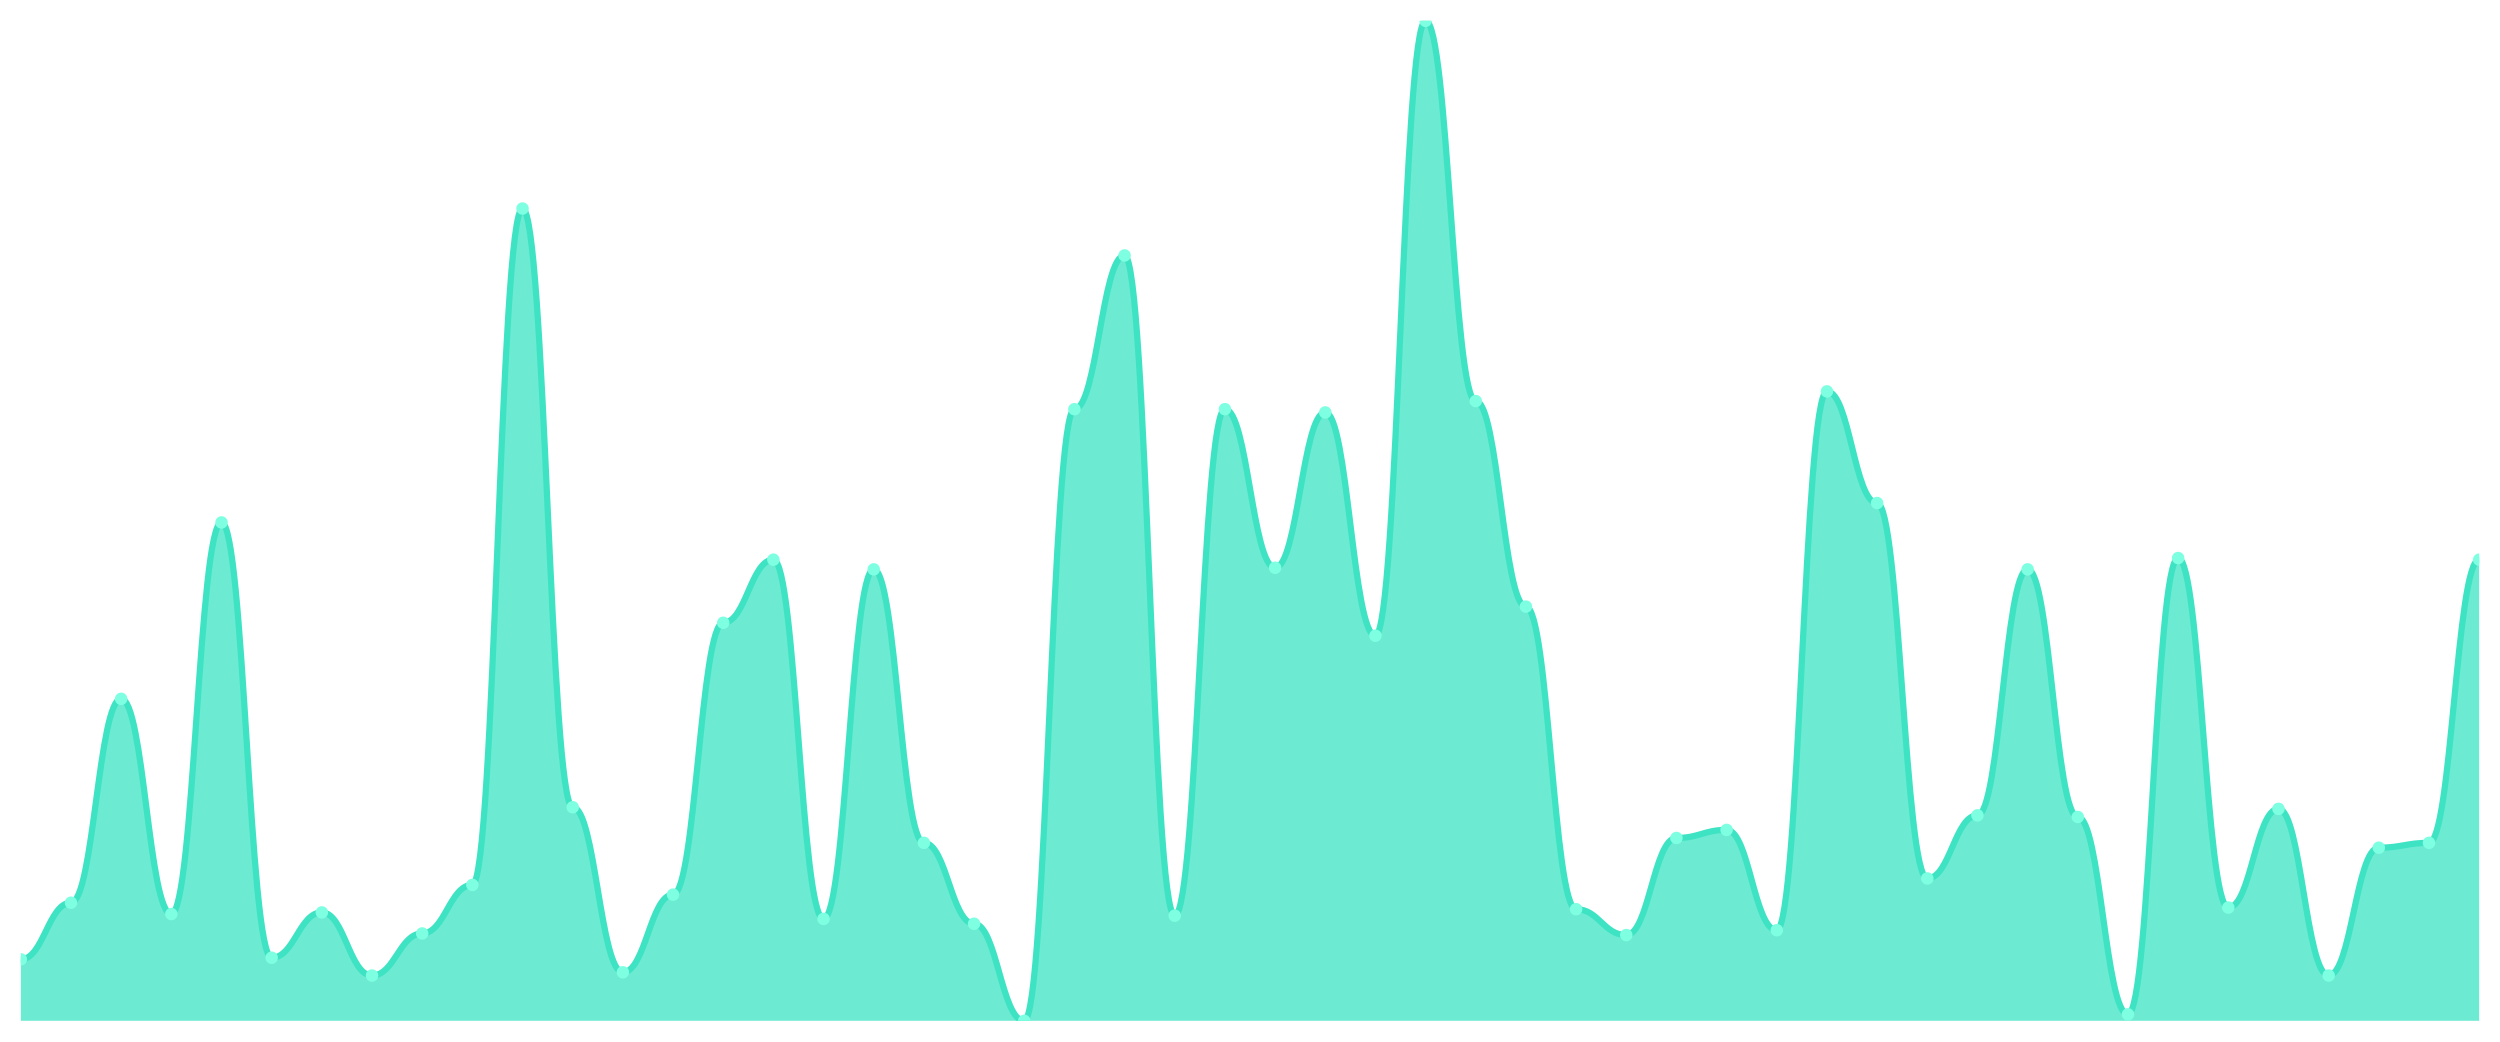
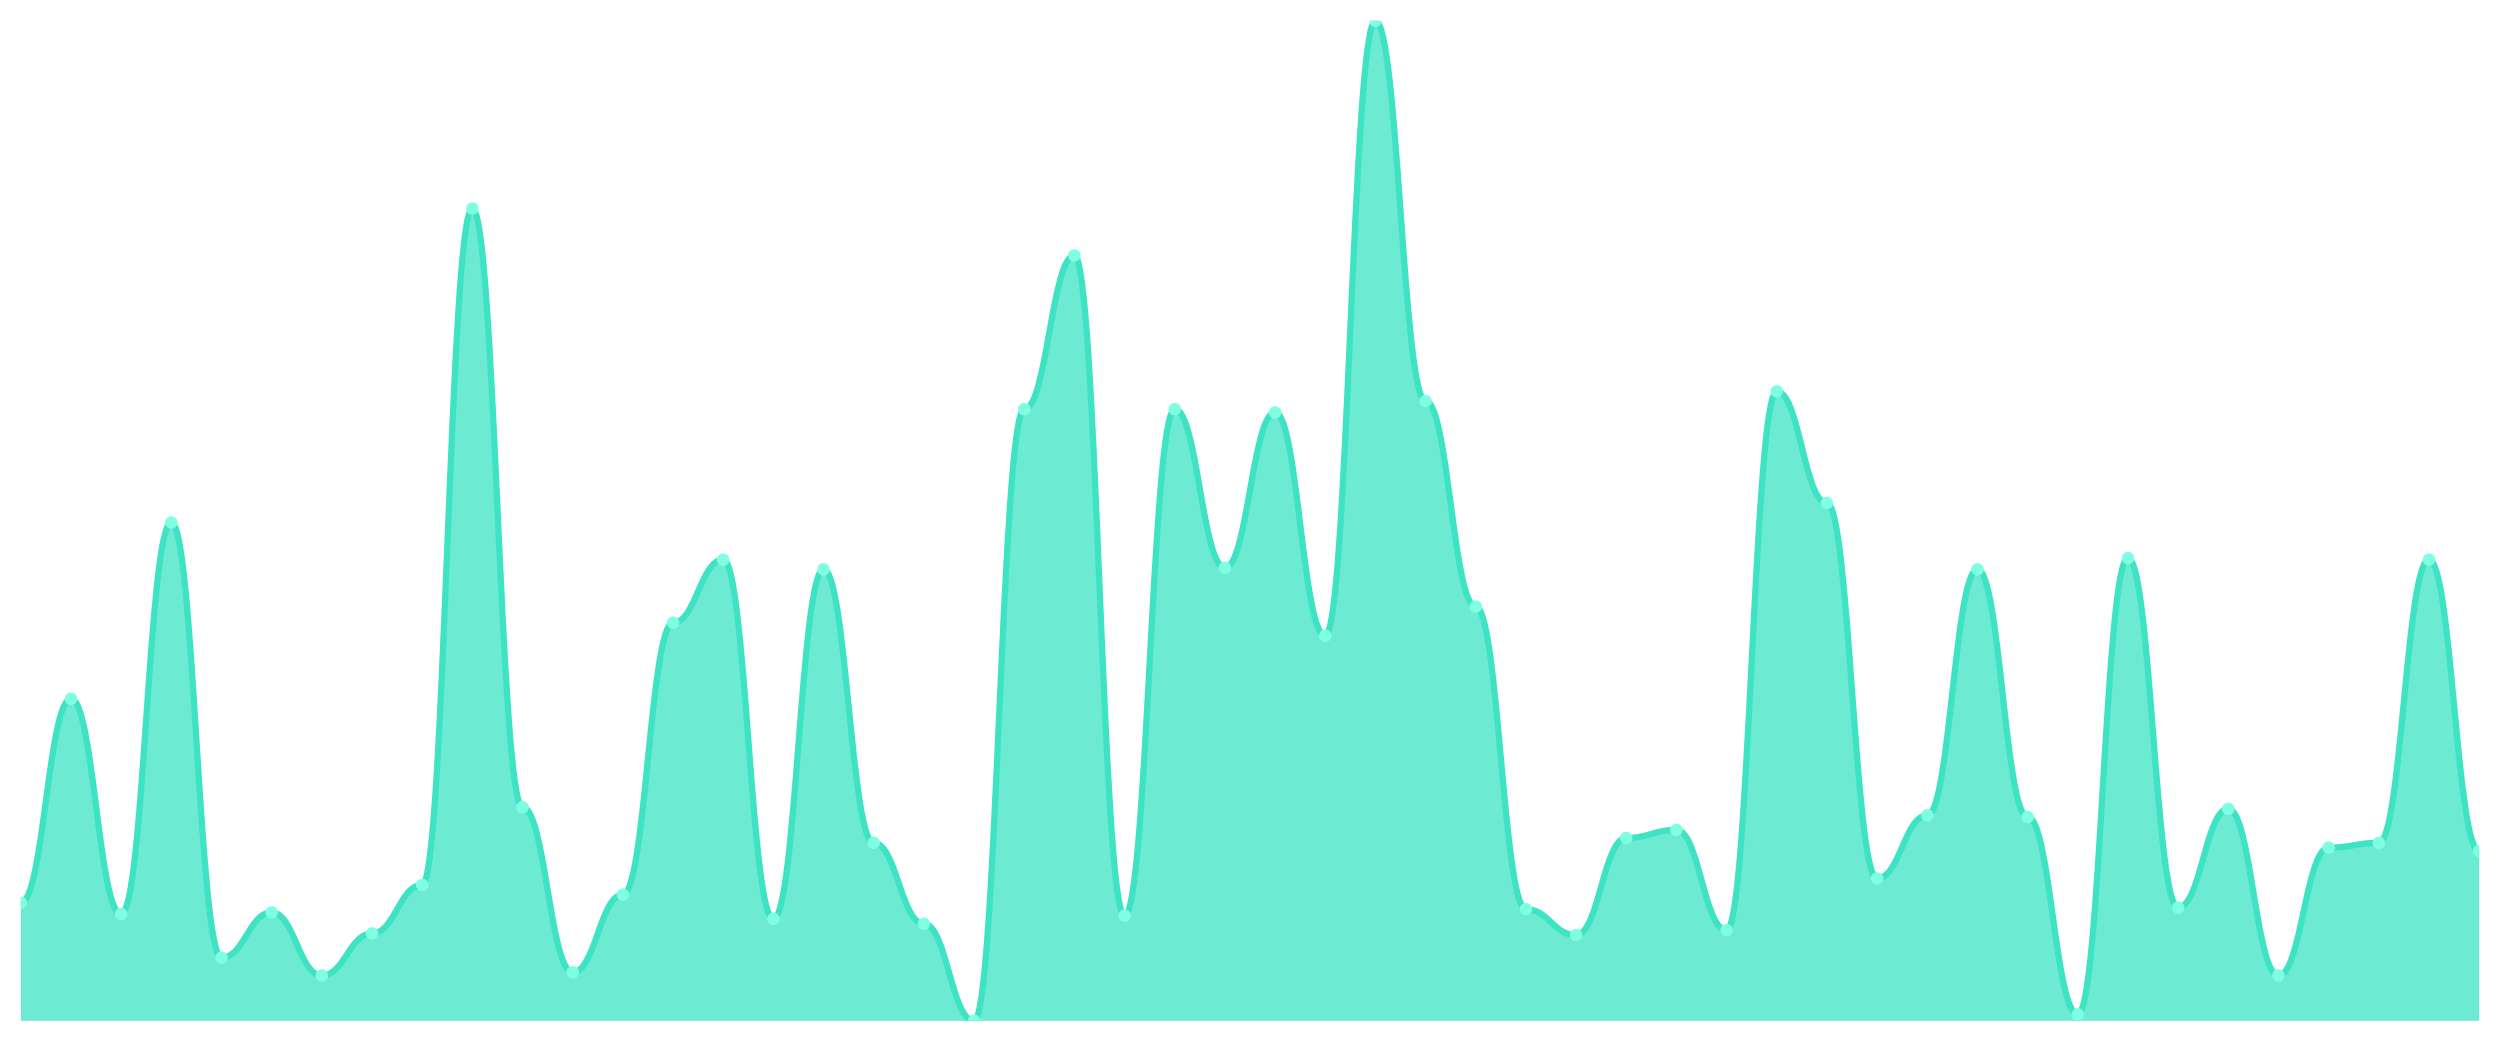
<svg xmlns="http://www.w3.org/2000/svg" viewBox="0 0 1200 500" width="1200" height="500">
  <defs>
    <clipPath id="c">
      <rect x="10" y="10" width="1180" height="480" />
    </clipPath>
  </defs>
  <rect width="1200" height="500" fill="none" />
  <g clip-path="url(#c)">
-     <path d="M 10,490 L 10,460.485 C 20.837,460.485 23.245,433.301 34.082,433.301 C 44.918,433.301 47.327,335.437 58.163,335.437 C 69,335.437 71.408,438.738 82.245,438.738 C 93.082,438.738 95.49,250.777 106.327,250.777 C 117.163,250.777 119.571,459.709 130.408,459.709 C 141.245,459.709 143.653,437.961 154.49,437.961 C 165.327,437.961 167.735,468.252 178.571,468.252 C 189.408,468.252 191.816,448.058 202.653,448.058 C 213.49,448.058 215.898,424.757 226.735,424.757 C 237.571,424.757 239.98,100.097 250.816,100.097 C 261.653,100.097 264.061,387.476 274.898,387.476 C 285.735,387.476 288.143,466.699 298.98,466.699 C 309.816,466.699 312.224,429.417 323.061,429.417 C 333.898,429.417 336.306,298.932 347.143,298.932 C 357.98,298.932 360.388,268.641 371.224,268.641 C 382.061,268.641 384.469,441.068 395.306,441.068 C 406.143,441.068 408.551,273.301 419.388,273.301 C 430.224,273.301 432.633,404.563 443.469,404.563 C 454.306,404.563 456.714,443.398 467.551,443.398 C 478.388,443.398 480.796,490 491.633,490 C 502.469,490 504.878,196.408 515.714,196.408 C 526.551,196.408 528.959,122.621 539.796,122.621 C 550.633,122.621 553.041,439.515 563.878,439.515 C 574.714,439.515 577.122,196.408 587.959,196.408 C 598.796,196.408 601.204,272.524 612.041,272.524 C 622.878,272.524 625.286,197.961 636.122,197.961 C 646.959,197.961 649.367,305.146 660.204,305.146 C 671.041,305.146 673.449,10 684.286,10 C 695.122,10 697.531,192.524 708.367,192.524 C 719.204,192.524 721.612,291.165 732.449,291.165 C 743.286,291.165 745.694,436.408 756.531,436.408 C 767.367,436.408 769.776,448.835 780.612,448.835 C 791.449,448.835 793.857,402.233 804.694,402.233 C 815.531,402.233 817.939,398.35 828.776,398.35 C 839.612,398.35 842.02,446.505 852.857,446.505 C 863.694,446.505 866.102,187.864 876.939,187.864 C 887.776,187.864 890.184,241.456 901.02,241.456 C 911.857,241.456 914.265,421.65 925.102,421.65 C 935.939,421.65 938.347,391.359 949.184,391.359 C 960.02,391.359 962.429,273.301 973.265,273.301 C 984.102,273.301 986.51,392.136 997.347,392.136 C 1008.184,392.136 1010.592,486.893 1021.429,486.893 C 1032.265,486.893 1034.673,267.864 1045.51,267.864 C 1056.347,267.864 1058.755,435.631 1069.592,435.631 C 1080.429,435.631 1082.837,388.252 1093.673,388.252 C 1104.51,388.252 1106.918,468.252 1117.755,468.252 C 1128.592,468.252 1131,406.893 1141.837,406.893 C 1152.673,406.893 1155.082,404.563 1165.918,404.563 C 1176.755,404.563 1179.163,268.641 1190,268.641 L 1190,490 Z" fill="rgba(61,227,195,0.75)" />
-     <path d="M 10,460.485 C 20.837,460.485 23.245,433.301 34.082,433.301 C 44.918,433.301 47.327,335.437 58.163,335.437 C 69,335.437 71.408,438.738 82.245,438.738 C 93.082,438.738 95.49,250.777 106.327,250.777 C 117.163,250.777 119.571,459.709 130.408,459.709 C 141.245,459.709 143.653,437.961 154.49,437.961 C 165.327,437.961 167.735,468.252 178.571,468.252 C 189.408,468.252 191.816,448.058 202.653,448.058 C 213.49,448.058 215.898,424.757 226.735,424.757 C 237.571,424.757 239.98,100.097 250.816,100.097 C 261.653,100.097 264.061,387.476 274.898,387.476 C 285.735,387.476 288.143,466.699 298.98,466.699 C 309.816,466.699 312.224,429.417 323.061,429.417 C 333.898,429.417 336.306,298.932 347.143,298.932 C 357.98,298.932 360.388,268.641 371.224,268.641 C 382.061,268.641 384.469,441.068 395.306,441.068 C 406.143,441.068 408.551,273.301 419.388,273.301 C 430.224,273.301 432.633,404.563 443.469,404.563 C 454.306,404.563 456.714,443.398 467.551,443.398 C 478.388,443.398 480.796,490 491.633,490 C 502.469,490 504.878,196.408 515.714,196.408 C 526.551,196.408 528.959,122.621 539.796,122.621 C 550.633,122.621 553.041,439.515 563.878,439.515 C 574.714,439.515 577.122,196.408 587.959,196.408 C 598.796,196.408 601.204,272.524 612.041,272.524 C 622.878,272.524 625.286,197.961 636.122,197.961 C 646.959,197.961 649.367,305.146 660.204,305.146 C 671.041,305.146 673.449,10 684.286,10 C 695.122,10 697.531,192.524 708.367,192.524 C 719.204,192.524 721.612,291.165 732.449,291.165 C 743.286,291.165 745.694,436.408 756.531,436.408 C 767.367,436.408 769.776,448.835 780.612,448.835 C 791.449,448.835 793.857,402.233 804.694,402.233 C 815.531,402.233 817.939,398.35 828.776,398.35 C 839.612,398.35 842.02,446.505 852.857,446.505 C 863.694,446.505 866.102,187.864 876.939,187.864 C 887.776,187.864 890.184,241.456 901.02,241.456 C 911.857,241.456 914.265,421.65 925.102,421.65 C 935.939,421.65 938.347,391.359 949.184,391.359 C 960.02,391.359 962.429,273.301 973.265,273.301 C 984.102,273.301 986.51,392.136 997.347,392.136 C 1008.184,392.136 1010.592,486.893 1021.429,486.893 C 1032.265,486.893 1034.673,267.864 1045.51,267.864 C 1056.347,267.864 1058.755,435.631 1069.592,435.631 C 1080.429,435.631 1082.837,388.252 1093.673,388.252 C 1104.51,388.252 1106.918,468.252 1117.755,468.252 C 1128.592,468.252 1131,406.893 1141.837,406.893 C 1152.673,406.893 1155.082,404.563 1165.918,404.563 C 1176.755,404.563 1179.163,268.641 1190,268.641" fill="none" stroke="#3de3c3" stroke-width="3" stroke-linecap="round" stroke-linejoin="round" />
-     <circle cx="10" cy="460.485" r="3" fill="#7fffe1" />
-     <circle cx="34.082" cy="433.301" r="3" fill="#7fffe1" />
-     <circle cx="58.163" cy="335.437" r="3" fill="#7fffe1" />
-     <circle cx="82.245" cy="438.738" r="3" fill="#7fffe1" />
-     <circle cx="106.327" cy="250.777" r="3" fill="#7fffe1" />
-     <circle cx="130.408" cy="459.709" r="3" fill="#7fffe1" />
-     <circle cx="154.49" cy="437.961" r="3" fill="#7fffe1" />
-     <circle cx="178.571" cy="468.252" r="3" fill="#7fffe1" />
-     <circle cx="202.653" cy="448.058" r="3" fill="#7fffe1" />
-     <circle cx="226.735" cy="424.757" r="3" fill="#7fffe1" />
-     <circle cx="250.816" cy="100.097" r="3" fill="#7fffe1" />
-     <circle cx="274.898" cy="387.476" r="3" fill="#7fffe1" />
-     <circle cx="298.98" cy="466.699" r="3" fill="#7fffe1" />
-     <circle cx="323.061" cy="429.417" r="3" fill="#7fffe1" />
-     <circle cx="347.143" cy="298.932" r="3" fill="#7fffe1" />
-     <circle cx="371.224" cy="268.641" r="3" fill="#7fffe1" />
-     <circle cx="395.306" cy="441.068" r="3" fill="#7fffe1" />
-     <circle cx="419.388" cy="273.301" r="3" fill="#7fffe1" />
-     <circle cx="443.469" cy="404.563" r="3" fill="#7fffe1" />
-     <circle cx="467.551" cy="443.398" r="3" fill="#7fffe1" />
-     <circle cx="491.633" cy="490" r="3" fill="#7fffe1" />
-     <circle cx="515.714" cy="196.408" r="3" fill="#7fffe1" />
-     <circle cx="539.796" cy="122.621" r="3" fill="#7fffe1" />
-     <circle cx="563.878" cy="439.515" r="3" fill="#7fffe1" />
-     <circle cx="587.959" cy="196.408" r="3" fill="#7fffe1" />
-     <circle cx="612.041" cy="272.524" r="3" fill="#7fffe1" />
-     <circle cx="636.122" cy="197.961" r="3" fill="#7fffe1" />
-     <circle cx="660.204" cy="305.146" r="3" fill="#7fffe1" />
-     <circle cx="684.286" cy="10" r="3" fill="#7fffe1" />
-     <circle cx="708.367" cy="192.524" r="3" fill="#7fffe1" />
-     <circle cx="732.449" cy="291.165" r="3" fill="#7fffe1" />
-     <circle cx="756.531" cy="436.408" r="3" fill="#7fffe1" />
-     <circle cx="780.612" cy="448.835" r="3" fill="#7fffe1" />
-     <circle cx="804.694" cy="402.233" r="3" fill="#7fffe1" />
-     <circle cx="828.776" cy="398.35" r="3" fill="#7fffe1" />
-     <circle cx="852.857" cy="446.505" r="3" fill="#7fffe1" />
-     <circle cx="876.939" cy="187.864" r="3" fill="#7fffe1" />
-     <circle cx="901.02" cy="241.456" r="3" fill="#7fffe1" />
-     <circle cx="925.102" cy="421.65" r="3" fill="#7fffe1" />
-     <circle cx="949.184" cy="391.359" r="3" fill="#7fffe1" />
-     <circle cx="973.265" cy="273.301" r="3" fill="#7fffe1" />
-     <circle cx="997.347" cy="392.136" r="3" fill="#7fffe1" />
-     <circle cx="1021.429" cy="486.893" r="3" fill="#7fffe1" />
-     <circle cx="1045.51" cy="267.864" r="3" fill="#7fffe1" />
-     <circle cx="1069.592" cy="435.631" r="3" fill="#7fffe1" />
-     <circle cx="1093.673" cy="388.252" r="3" fill="#7fffe1" />
-     <circle cx="1117.755" cy="468.252" r="3" fill="#7fffe1" />
-     <circle cx="1141.837" cy="406.893" r="3" fill="#7fffe1" />
-     <circle cx="1165.918" cy="404.563" r="3" fill="#7fffe1" />
-     <circle cx="1190" cy="268.641" r="3" fill="#7fffe1" />
+     <path d="M 10,490 L 10,433.301 C 20.837,433.301 23.245,335.437 34.082,335.437 C 44.918,335.437 47.327,438.738 58.163,438.738 C 69,438.738 71.408,250.777 82.245,250.777 C 93.082,250.777 95.49,459.709 106.327,459.709 C 117.163,459.709 119.571,437.961 130.408,437.961 C 141.245,437.961 143.653,468.252 154.49,468.252 C 165.327,468.252 167.735,448.058 178.571,448.058 C 189.408,448.058 191.816,424.757 202.653,424.757 C 213.49,424.757 215.898,100.097 226.735,100.097 C 237.571,100.097 239.98,387.476 250.816,387.476 C 261.653,387.476 264.061,466.699 274.898,466.699 C 285.735,466.699 288.143,429.417 298.98,429.417 C 309.816,429.417 312.224,298.932 323.061,298.932 C 333.898,298.932 336.306,268.641 347.143,268.641 C 357.98,268.641 360.388,441.068 371.224,441.068 C 382.061,441.068 384.469,273.301 395.306,273.301 C 406.143,273.301 408.551,404.563 419.388,404.563 C 430.224,404.563 432.633,443.398 443.469,443.398 C 454.306,443.398 456.714,490 467.551,490 C 478.388,490 480.796,196.408 491.633,196.408 C 502.469,196.408 504.878,122.621 515.714,122.621 C 526.551,122.621 528.959,439.515 539.796,439.515 C 550.633,439.515 553.041,196.408 563.878,196.408 C 574.714,196.408 577.122,272.524 587.959,272.524 C 598.796,272.524 601.204,197.961 612.041,197.961 C 622.878,197.961 625.286,305.146 636.122,305.146 C 646.959,305.146 649.367,10 660.204,10 C 671.041,10 673.449,192.524 684.286,192.524 C 695.122,192.524 697.531,291.165 708.367,291.165 C 719.204,291.165 721.612,436.408 732.449,436.408 C 743.286,436.408 745.694,448.835 756.531,448.835 C 767.367,448.835 769.776,402.233 780.612,402.233 C 791.449,402.233 793.857,398.35 804.694,398.35 C 815.531,398.35 817.939,446.505 828.776,446.505 C 839.612,446.505 842.02,187.864 852.857,187.864 C 863.694,187.864 866.102,241.456 876.939,241.456 C 887.776,241.456 890.184,421.65 901.02,421.65 C 911.857,421.65 914.265,391.359 925.102,391.359 C 935.939,391.359 938.347,273.301 949.184,273.301 C 960.02,273.301 962.429,392.136 973.265,392.136 C 984.102,392.136 986.51,486.893 997.347,486.893 C 1008.184,486.893 1010.592,267.864 1021.429,267.864 C 1032.265,267.864 1034.673,435.631 1045.51,435.631 C 1056.347,435.631 1058.755,388.252 1069.592,388.252 C 1080.429,388.252 1082.837,468.252 1093.673,468.252 C 1104.51,468.252 1106.918,406.893 1117.755,406.893 C 1128.592,406.893 1131,404.563 1141.837,404.563 C 1152.673,404.563 1155.082,268.641 1165.918,268.641 C 1176.755,268.641 1179.163,408.447 1190,408.447 L 1190,490 Z" fill="rgba(61,227,195,0.75)" />
+     <path d="M 10,433.301 C 20.837,433.301 23.245,335.437 34.082,335.437 C 44.918,335.437 47.327,438.738 58.163,438.738 C 69,438.738 71.408,250.777 82.245,250.777 C 93.082,250.777 95.49,459.709 106.327,459.709 C 117.163,459.709 119.571,437.961 130.408,437.961 C 141.245,437.961 143.653,468.252 154.49,468.252 C 165.327,468.252 167.735,448.058 178.571,448.058 C 189.408,448.058 191.816,424.757 202.653,424.757 C 213.49,424.757 215.898,100.097 226.735,100.097 C 237.571,100.097 239.98,387.476 250.816,387.476 C 261.653,387.476 264.061,466.699 274.898,466.699 C 285.735,466.699 288.143,429.417 298.98,429.417 C 309.816,429.417 312.224,298.932 323.061,298.932 C 333.898,298.932 336.306,268.641 347.143,268.641 C 357.98,268.641 360.388,441.068 371.224,441.068 C 382.061,441.068 384.469,273.301 395.306,273.301 C 406.143,273.301 408.551,404.563 419.388,404.563 C 430.224,404.563 432.633,443.398 443.469,443.398 C 454.306,443.398 456.714,490 467.551,490 C 478.388,490 480.796,196.408 491.633,196.408 C 502.469,196.408 504.878,122.621 515.714,122.621 C 526.551,122.621 528.959,439.515 539.796,439.515 C 550.633,439.515 553.041,196.408 563.878,196.408 C 574.714,196.408 577.122,272.524 587.959,272.524 C 598.796,272.524 601.204,197.961 612.041,197.961 C 622.878,197.961 625.286,305.146 636.122,305.146 C 646.959,305.146 649.367,10 660.204,10 C 671.041,10 673.449,192.524 684.286,192.524 C 695.122,192.524 697.531,291.165 708.367,291.165 C 719.204,291.165 721.612,436.408 732.449,436.408 C 743.286,436.408 745.694,448.835 756.531,448.835 C 767.367,448.835 769.776,402.233 780.612,402.233 C 791.449,402.233 793.857,398.35 804.694,398.35 C 815.531,398.35 817.939,446.505 828.776,446.505 C 839.612,446.505 842.02,187.864 852.857,187.864 C 863.694,187.864 866.102,241.456 876.939,241.456 C 887.776,241.456 890.184,421.65 901.02,421.65 C 911.857,421.65 914.265,391.359 925.102,391.359 C 935.939,391.359 938.347,273.301 949.184,273.301 C 960.02,273.301 962.429,392.136 973.265,392.136 C 984.102,392.136 986.51,486.893 997.347,486.893 C 1008.184,486.893 1010.592,267.864 1021.429,267.864 C 1032.265,267.864 1034.673,435.631 1045.51,435.631 C 1056.347,435.631 1058.755,388.252 1069.592,388.252 C 1080.429,388.252 1082.837,468.252 1093.673,468.252 C 1104.51,468.252 1106.918,406.893 1117.755,406.893 C 1128.592,406.893 1131,404.563 1141.837,404.563 C 1152.673,404.563 1155.082,268.641 1165.918,268.641 C 1176.755,268.641 1179.163,408.447 1190,408.447" fill="none" stroke="#3de3c3" stroke-width="3" stroke-linecap="round" stroke-linejoin="round" />
+     <circle cx="10" cy="433.301" r="3" fill="#7fffe1" />
+     <circle cx="34.082" cy="335.437" r="3" fill="#7fffe1" />
+     <circle cx="58.163" cy="438.738" r="3" fill="#7fffe1" />
+     <circle cx="82.245" cy="250.777" r="3" fill="#7fffe1" />
+     <circle cx="106.327" cy="459.709" r="3" fill="#7fffe1" />
+     <circle cx="130.408" cy="437.961" r="3" fill="#7fffe1" />
+     <circle cx="154.49" cy="468.252" r="3" fill="#7fffe1" />
+     <circle cx="178.571" cy="448.058" r="3" fill="#7fffe1" />
+     <circle cx="202.653" cy="424.757" r="3" fill="#7fffe1" />
+     <circle cx="226.735" cy="100.097" r="3" fill="#7fffe1" />
+     <circle cx="250.816" cy="387.476" r="3" fill="#7fffe1" />
+     <circle cx="274.898" cy="466.699" r="3" fill="#7fffe1" />
+     <circle cx="298.98" cy="429.417" r="3" fill="#7fffe1" />
+     <circle cx="323.061" cy="298.932" r="3" fill="#7fffe1" />
+     <circle cx="347.143" cy="268.641" r="3" fill="#7fffe1" />
+     <circle cx="371.224" cy="441.068" r="3" fill="#7fffe1" />
+     <circle cx="395.306" cy="273.301" r="3" fill="#7fffe1" />
+     <circle cx="419.388" cy="404.563" r="3" fill="#7fffe1" />
+     <circle cx="443.469" cy="443.398" r="3" fill="#7fffe1" />
+     <circle cx="467.551" cy="490" r="3" fill="#7fffe1" />
+     <circle cx="491.633" cy="196.408" r="3" fill="#7fffe1" />
+     <circle cx="515.714" cy="122.621" r="3" fill="#7fffe1" />
+     <circle cx="539.796" cy="439.515" r="3" fill="#7fffe1" />
+     <circle cx="563.878" cy="196.408" r="3" fill="#7fffe1" />
+     <circle cx="587.959" cy="272.524" r="3" fill="#7fffe1" />
+     <circle cx="612.041" cy="197.961" r="3" fill="#7fffe1" />
+     <circle cx="636.122" cy="305.146" r="3" fill="#7fffe1" />
+     <circle cx="660.204" cy="10" r="3" fill="#7fffe1" />
+     <circle cx="684.286" cy="192.524" r="3" fill="#7fffe1" />
+     <circle cx="708.367" cy="291.165" r="3" fill="#7fffe1" />
+     <circle cx="732.449" cy="436.408" r="3" fill="#7fffe1" />
+     <circle cx="756.531" cy="448.835" r="3" fill="#7fffe1" />
+     <circle cx="780.612" cy="402.233" r="3" fill="#7fffe1" />
+     <circle cx="804.694" cy="398.35" r="3" fill="#7fffe1" />
+     <circle cx="828.776" cy="446.505" r="3" fill="#7fffe1" />
+     <circle cx="852.857" cy="187.864" r="3" fill="#7fffe1" />
+     <circle cx="876.939" cy="241.456" r="3" fill="#7fffe1" />
+     <circle cx="901.02" cy="421.65" r="3" fill="#7fffe1" />
+     <circle cx="925.102" cy="391.359" r="3" fill="#7fffe1" />
+     <circle cx="949.184" cy="273.301" r="3" fill="#7fffe1" />
+     <circle cx="973.265" cy="392.136" r="3" fill="#7fffe1" />
+     <circle cx="997.347" cy="486.893" r="3" fill="#7fffe1" />
+     <circle cx="1021.429" cy="267.864" r="3" fill="#7fffe1" />
+     <circle cx="1045.51" cy="435.631" r="3" fill="#7fffe1" />
+     <circle cx="1069.592" cy="388.252" r="3" fill="#7fffe1" />
+     <circle cx="1093.673" cy="468.252" r="3" fill="#7fffe1" />
+     <circle cx="1117.755" cy="406.893" r="3" fill="#7fffe1" />
+     <circle cx="1141.837" cy="404.563" r="3" fill="#7fffe1" />
+     <circle cx="1165.918" cy="268.641" r="3" fill="#7fffe1" />
+     <circle cx="1190" cy="408.447" r="3" fill="#7fffe1" />
  </g>
</svg>
